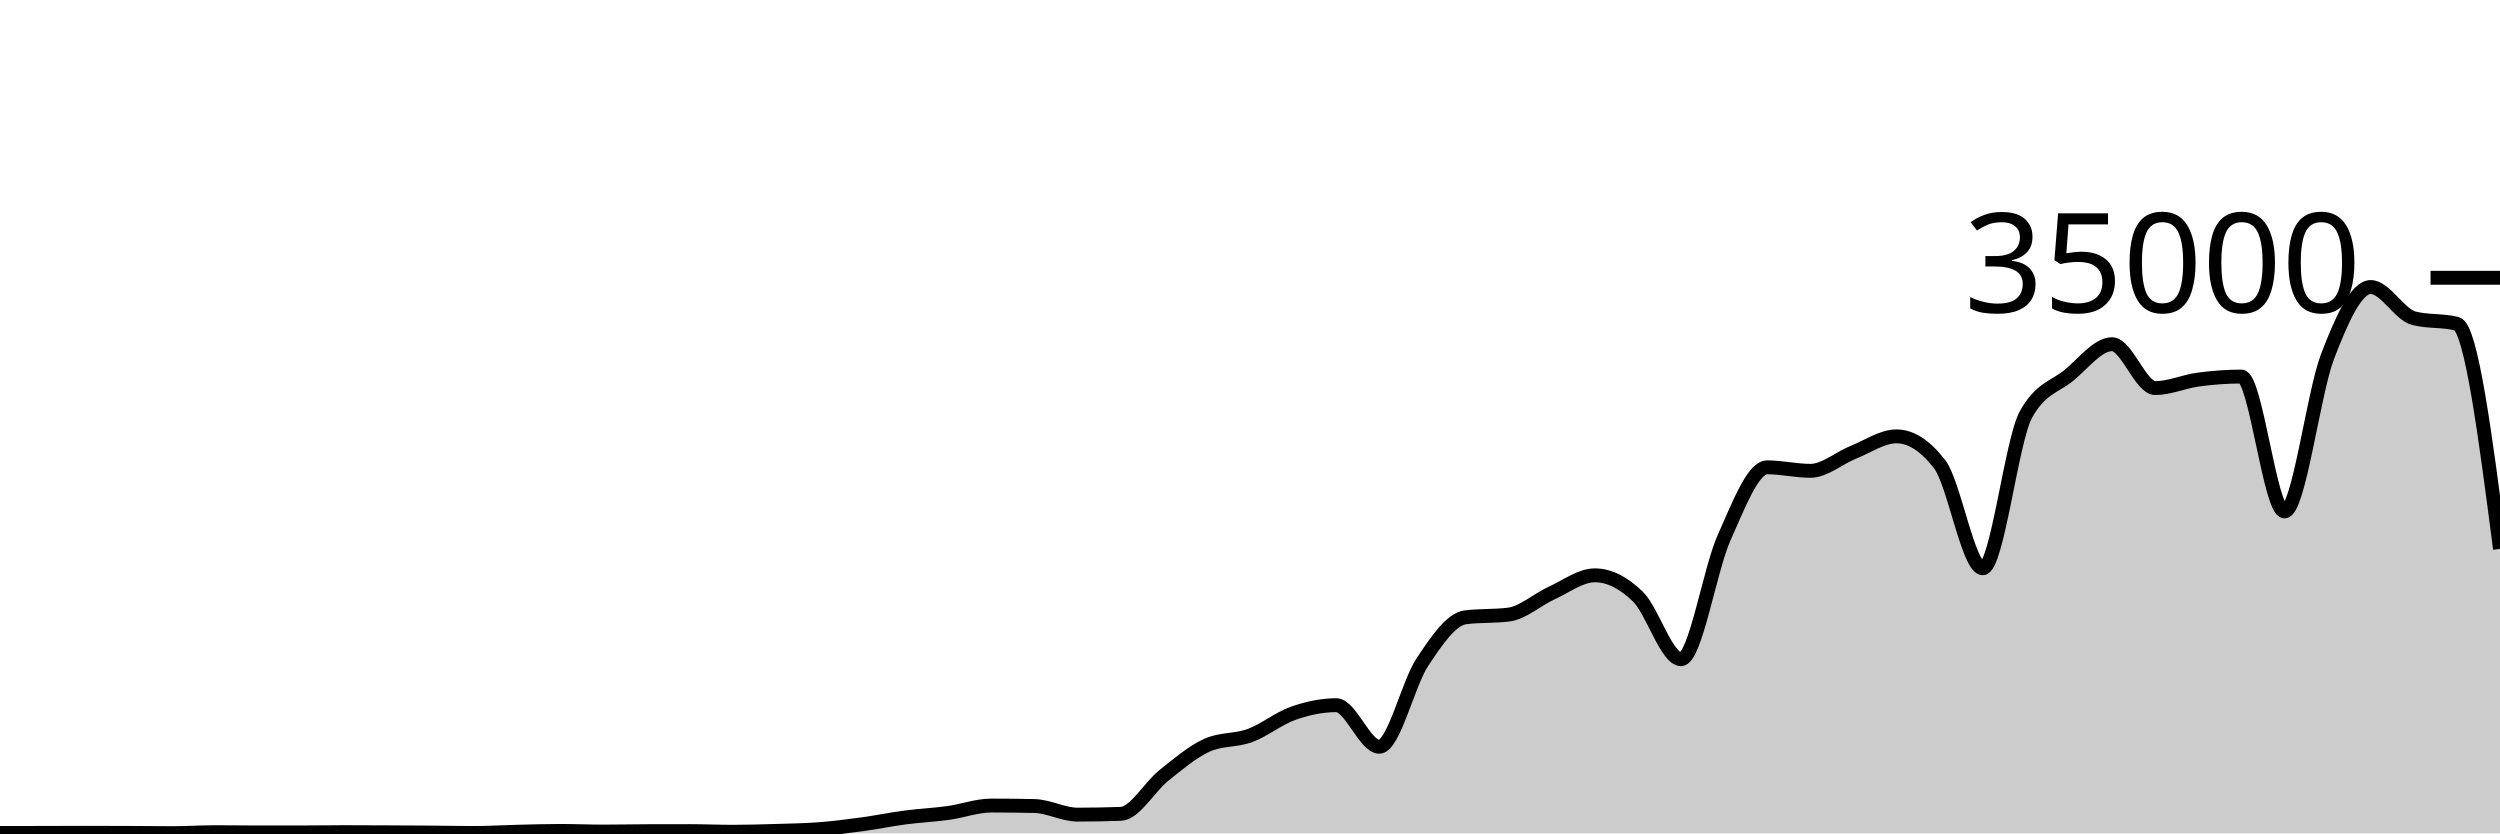
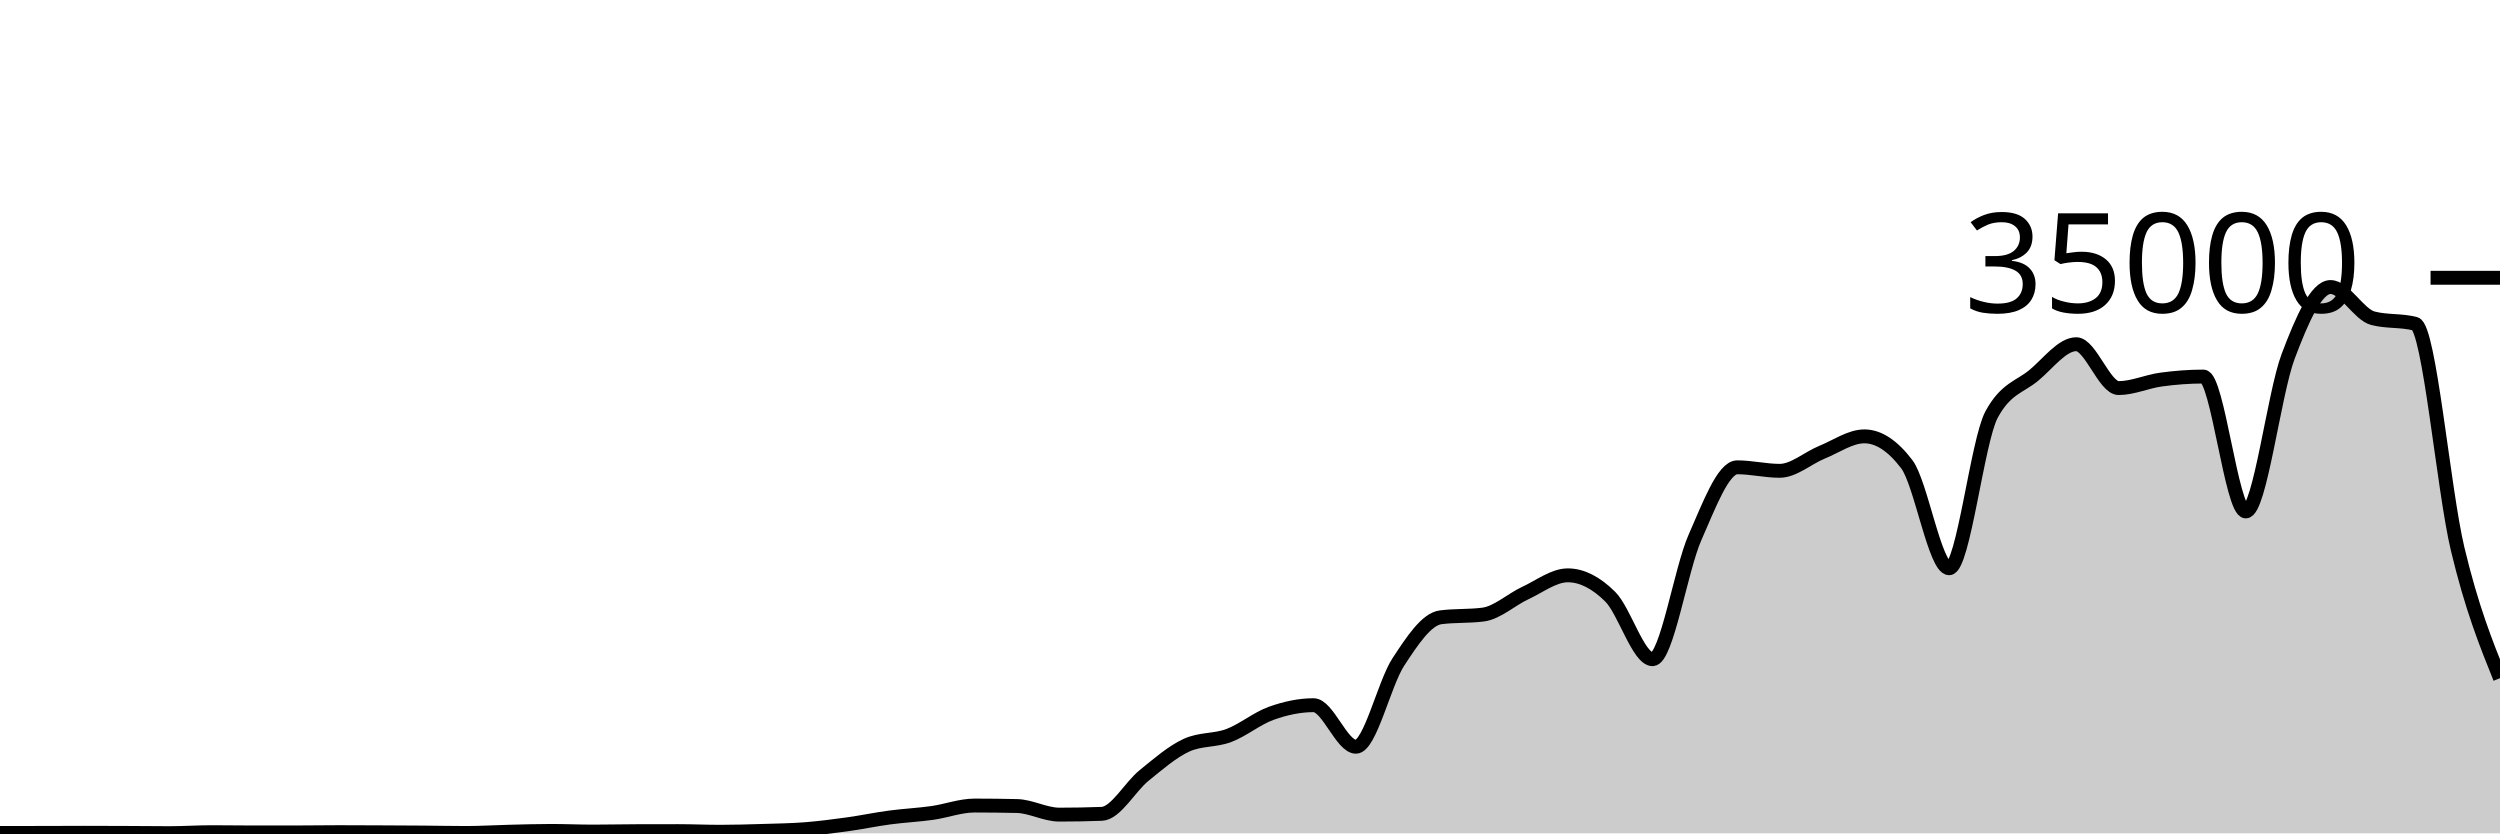
<svg xmlns="http://www.w3.org/2000/svg" viewBox="0 0 180 60">
  <g transform="translate(0,20)">
-     <path class="area" fill="rgba(0, 0, 0, 0.2)" d="M0,39.973C1.034,39.972,2.069,39.971,3.103,39.969C4.138,39.967,5.172,39.96,6.207,39.96C7.241,39.96,8.276,39.965,9.31,39.969C10.345,39.974,11.379,39.987,12.414,39.987C13.448,39.987,14.483,39.917,15.517,39.917C16.552,39.917,17.586,39.936,18.621,39.936C19.655,39.936,20.69,39.935,21.724,39.934C22.759,39.932,23.793,39.915,24.828,39.915C25.862,39.915,26.897,39.921,27.931,39.926C28.966,39.93,30,39.935,31.034,39.943C32.069,39.951,33.103,39.974,34.138,39.974C35.172,39.974,36.207,39.909,37.241,39.885C38.276,39.86,39.31,39.826,40.345,39.826C41.379,39.826,42.414,39.873,43.448,39.873C44.483,39.873,45.517,39.848,46.552,39.845C47.586,39.842,48.621,39.84,49.655,39.84C50.69,39.84,51.724,39.887,52.759,39.887C53.793,39.887,54.828,39.856,55.862,39.825C56.897,39.794,57.931,39.781,58.966,39.702C60,39.622,61.034,39.49,62.069,39.35C63.103,39.209,64.138,38.994,65.172,38.858C66.207,38.722,67.241,38.676,68.276,38.533C69.31,38.389,70.345,37.999,71.379,37.999C72.414,37.999,73.448,38.011,74.483,38.034C75.517,38.058,76.552,38.653,77.586,38.653C78.621,38.653,79.655,38.634,80.69,38.597C81.724,38.559,82.759,36.659,83.793,35.835C84.828,35.012,85.862,34.124,86.897,33.657C87.931,33.19,88.966,33.34,90,32.957C91.034,32.574,92.069,31.723,93.103,31.359C94.138,30.995,95.172,30.774,96.207,30.774C97.241,30.774,98.276,33.766,99.31,33.766C100.345,33.766,101.379,29.22,102.414,27.666C103.448,26.113,104.483,24.574,105.517,24.445C106.552,24.315,107.586,24.38,108.621,24.25C109.655,24.121,110.69,23.166,111.724,22.695C112.759,22.224,113.793,21.424,114.828,21.424C115.862,21.424,116.897,21.95,117.931,22.957C118.966,23.963,120,27.463,121.034,27.463C122.069,27.463,123.103,21.009,124.138,18.706C125.172,16.403,126.207,13.646,127.241,13.646C128.276,13.646,129.31,13.899,130.345,13.899C131.379,13.899,132.414,12.974,133.448,12.56C134.483,12.146,135.517,11.418,136.552,11.418C137.586,11.418,138.621,12.086,139.655,13.423C140.69,14.759,141.724,20.915,142.759,20.915C143.793,20.915,144.828,11.741,145.862,9.853C146.897,7.965,147.931,7.866,148.966,7.021C150,6.176,151.034,4.783,152.069,4.783C153.103,4.783,154.138,7.942,155.172,7.942C156.207,7.942,157.241,7.467,158.276,7.329C159.31,7.191,160.345,7.112,161.379,7.112C162.414,7.112,163.448,16.824,164.483,16.824C165.517,16.824,166.552,8.352,167.586,5.659C168.621,2.966,169.655,0.666,170.69,0.666C171.724,0.666,172.759,2.646,173.793,2.913C174.828,3.18,175.862,3.046,176.897,3.313C177.931,3.58,178.966,11.55,180,19.521L180,40C178.966,40,177.931,40,176.897,40C175.862,40,174.828,40,173.793,40C172.759,40,171.724,40,170.69,40C169.655,40,168.621,40,167.586,40C166.552,40,165.517,40,164.483,40C163.448,40,162.414,40,161.379,40C160.345,40,159.31,40,158.276,40C157.241,40,156.207,40,155.172,40C154.138,40,153.103,40,152.069,40C151.034,40,150,40,148.966,40C147.931,40,146.897,40,145.862,40C144.828,40,143.793,40,142.759,40C141.724,40,140.69,40,139.655,40C138.621,40,137.586,40,136.552,40C135.517,40,134.483,40,133.448,40C132.414,40,131.379,40,130.345,40C129.31,40,128.276,40,127.241,40C126.207,40,125.172,40,124.138,40C123.103,40,122.069,40,121.034,40C120,40,118.966,40,117.931,40C116.897,40,115.862,40,114.828,40C113.793,40,112.759,40,111.724,40C110.69,40,109.655,40,108.621,40C107.586,40,106.552,40,105.517,40C104.483,40,103.448,40,102.414,40C101.379,40,100.345,40,99.31,40C98.276,40,97.241,40,96.207,40C95.172,40,94.138,40,93.103,40C92.069,40,91.034,40,90,40C88.966,40,87.931,40,86.897,40C85.862,40,84.828,40,83.793,40C82.759,40,81.724,40,80.69,40C79.655,40,78.621,40,77.586,40C76.552,40,75.517,40,74.483,40C73.448,40,72.414,40,71.379,40C70.345,40,69.31,40,68.276,40C67.241,40,66.207,40,65.172,40C64.138,40,63.103,40,62.069,40C61.034,40,60,40,58.966,40C57.931,40,56.897,40,55.862,40C54.828,40,53.793,40,52.759,40C51.724,40,50.69,40,49.655,40C48.621,40,47.586,40,46.552,40C45.517,40,44.483,40,43.448,40C42.414,40,41.379,40,40.345,40C39.31,40,38.276,40,37.241,40C36.207,40,35.172,40,34.138,40C33.103,40,32.069,40,31.034,40C30,40,28.966,40,27.931,40C26.897,40,25.862,40,24.828,40C23.793,40,22.759,40,21.724,40C20.69,40,19.655,40,18.621,40C17.586,40,16.552,40,15.517,40C14.483,40,13.448,40,12.414,40C11.379,40,10.345,40,9.31,40C8.276,40,7.241,40,6.207,40C5.172,40,4.138,40,3.103,40C2.069,40,1.034,40,0,40Z" />
-     <path class="line" stroke="black" fill="none" d="M0,39.973C1.034,39.972,2.069,39.971,3.103,39.969C4.138,39.967,5.172,39.96,6.207,39.96C7.241,39.96,8.276,39.965,9.31,39.969C10.345,39.974,11.379,39.987,12.414,39.987C13.448,39.987,14.483,39.917,15.517,39.917C16.552,39.917,17.586,39.936,18.621,39.936C19.655,39.936,20.69,39.935,21.724,39.934C22.759,39.932,23.793,39.915,24.828,39.915C25.862,39.915,26.897,39.921,27.931,39.926C28.966,39.93,30,39.935,31.034,39.943C32.069,39.951,33.103,39.974,34.138,39.974C35.172,39.974,36.207,39.909,37.241,39.885C38.276,39.86,39.31,39.826,40.345,39.826C41.379,39.826,42.414,39.873,43.448,39.873C44.483,39.873,45.517,39.848,46.552,39.845C47.586,39.842,48.621,39.84,49.655,39.84C50.69,39.84,51.724,39.887,52.759,39.887C53.793,39.887,54.828,39.856,55.862,39.825C56.897,39.794,57.931,39.781,58.966,39.702C60,39.622,61.034,39.49,62.069,39.35C63.103,39.209,64.138,38.994,65.172,38.858C66.207,38.722,67.241,38.676,68.276,38.533C69.31,38.389,70.345,37.999,71.379,37.999C72.414,37.999,73.448,38.011,74.483,38.034C75.517,38.058,76.552,38.653,77.586,38.653C78.621,38.653,79.655,38.634,80.69,38.597C81.724,38.559,82.759,36.659,83.793,35.835C84.828,35.012,85.862,34.124,86.897,33.657C87.931,33.19,88.966,33.34,90,32.957C91.034,32.574,92.069,31.723,93.103,31.359C94.138,30.995,95.172,30.774,96.207,30.774C97.241,30.774,98.276,33.766,99.31,33.766C100.345,33.766,101.379,29.22,102.414,27.666C103.448,26.113,104.483,24.574,105.517,24.445C106.552,24.315,107.586,24.38,108.621,24.25C109.655,24.121,110.69,23.166,111.724,22.695C112.759,22.224,113.793,21.424,114.828,21.424C115.862,21.424,116.897,21.95,117.931,22.957C118.966,23.963,120,27.463,121.034,27.463C122.069,27.463,123.103,21.009,124.138,18.706C125.172,16.403,126.207,13.646,127.241,13.646C128.276,13.646,129.31,13.899,130.345,13.899C131.379,13.899,132.414,12.974,133.448,12.56C134.483,12.146,135.517,11.418,136.552,11.418C137.586,11.418,138.621,12.086,139.655,13.423C140.69,14.759,141.724,20.915,142.759,20.915C143.793,20.915,144.828,11.741,145.862,9.853C146.897,7.965,147.931,7.866,148.966,7.021C150,6.176,151.034,4.783,152.069,4.783C153.103,4.783,154.138,7.942,155.172,7.942C156.207,7.942,157.241,7.467,158.276,7.329C159.31,7.191,160.345,7.112,161.379,7.112C162.414,7.112,163.448,16.824,164.483,16.824C165.517,16.824,166.552,8.352,167.586,5.659C168.621,2.966,169.655,0.666,170.69,0.666C171.724,0.666,172.759,2.646,173.793,2.913C174.828,3.18,175.862,3.046,176.897,3.313C177.931,3.58,178.966,11.55,180,19.521" />
+     <path class="area" fill="rgba(0, 0, 0, 0.2)" d="M0,39.973C1.017,39.972,2.034,39.971,3.051,39.969C4.068,39.967,5.085,39.96,6.102,39.96C7.119,39.96,8.136,39.965,9.153,39.969C10.169,39.974,11.186,39.987,12.203,39.987C13.22,39.987,14.237,39.917,15.254,39.917C16.271,39.917,17.288,39.936,18.305,39.936C19.322,39.936,20.339,39.935,21.356,39.934C22.373,39.932,23.39,39.915,24.407,39.915C25.424,39.915,26.441,39.921,27.458,39.926C28.475,39.93,29.492,39.935,30.508,39.943C31.525,39.951,32.542,39.974,33.559,39.974C34.576,39.974,35.593,39.909,36.61,39.885C37.627,39.86,38.644,39.826,39.661,39.826C40.678,39.826,41.695,39.873,42.712,39.873C43.729,39.873,44.746,39.848,45.763,39.845C46.78,39.842,47.797,39.84,48.814,39.84C49.831,39.84,50.847,39.887,51.864,39.887C52.881,39.887,53.898,39.856,54.915,39.825C55.932,39.794,56.949,39.781,57.966,39.702C58.983,39.622,60,39.49,61.017,39.35C62.034,39.209,63.051,38.994,64.068,38.858C65.085,38.722,66.102,38.676,67.119,38.533C68.136,38.389,69.153,37.999,70.169,37.999C71.186,37.999,72.203,38.011,73.22,38.034C74.237,38.058,75.254,38.653,76.271,38.653C77.288,38.653,78.305,38.634,79.322,38.597C80.339,38.559,81.356,36.659,82.373,35.835C83.39,35.012,84.407,34.124,85.424,33.657C86.441,33.19,87.458,33.34,88.475,32.957C89.492,32.574,90.508,31.723,91.525,31.359C92.542,30.995,93.559,30.774,94.576,30.774C95.593,30.774,96.61,33.766,97.627,33.766C98.644,33.766,99.661,29.22,100.678,27.666C101.695,26.113,102.712,24.574,103.729,24.445C104.746,24.315,105.763,24.38,106.78,24.25C107.797,24.121,108.814,23.166,109.831,22.695C110.847,22.224,111.864,21.424,112.881,21.424C113.898,21.424,114.915,21.95,115.932,22.957C116.949,23.963,117.966,27.463,118.983,27.463C120,27.463,121.017,21.009,122.034,18.706C123.051,16.403,124.068,13.646,125.085,13.646C126.102,13.646,127.119,13.899,128.136,13.899C129.153,13.899,130.169,12.974,131.186,12.56C132.203,12.146,133.22,11.418,134.237,11.418C135.254,11.418,136.271,12.086,137.288,13.423C138.305,14.759,139.322,20.915,140.339,20.915C141.356,20.915,142.373,11.741,143.39,9.853C144.407,7.965,145.424,7.866,146.441,7.021C147.458,6.176,148.475,4.783,149.492,4.783C150.508,4.783,151.525,7.942,152.542,7.942C153.559,7.942,154.576,7.467,155.593,7.329C156.61,7.191,157.627,7.112,158.644,7.112C159.661,7.112,160.678,16.824,161.695,16.824C162.712,16.824,163.729,8.352,164.746,5.659C165.763,2.966,166.78,0.666,167.797,0.666C168.814,0.666,169.831,2.646,170.847,2.913C171.864,3.18,172.881,3.046,173.898,3.313C174.915,3.58,175.932,15.269,176.949,19.521C177.966,23.774,178.983,26.301,180,28.829L180,40C178.983,40,177.966,40,176.949,40C175.932,40,174.915,40,173.898,40C172.881,40,171.864,40,170.847,40C169.831,40,168.814,40,167.797,40C166.78,40,165.763,40,164.746,40C163.729,40,162.712,40,161.695,40C160.678,40,159.661,40,158.644,40C157.627,40,156.61,40,155.593,40C154.576,40,153.559,40,152.542,40C151.525,40,150.508,40,149.492,40C148.475,40,147.458,40,146.441,40C145.424,40,144.407,40,143.39,40C142.373,40,141.356,40,140.339,40C139.322,40,138.305,40,137.288,40C136.271,40,135.254,40,134.237,40C133.22,40,132.203,40,131.186,40C130.169,40,129.153,40,128.136,40C127.119,40,126.102,40,125.085,40C124.068,40,123.051,40,122.034,40C121.017,40,120,40,118.983,40C117.966,40,116.949,40,115.932,40C114.915,40,113.898,40,112.881,40C111.864,40,110.847,40,109.831,40C108.814,40,107.797,40,106.78,40C105.763,40,104.746,40,103.729,40C102.712,40,101.695,40,100.678,40C99.661,40,98.644,40,97.627,40C96.61,40,95.593,40,94.576,40C93.559,40,92.542,40,91.525,40C90.508,40,89.492,40,88.475,40C87.458,40,86.441,40,85.424,40C84.407,40,83.39,40,82.373,40C81.356,40,80.339,40,79.322,40C78.305,40,77.288,40,76.271,40C75.254,40,74.237,40,73.22,40C72.203,40,71.186,40,70.169,40C69.153,40,68.136,40,67.119,40C66.102,40,65.085,40,64.068,40C63.051,40,62.034,40,61.017,40C60,40,58.983,40,57.966,40C56.949,40,55.932,40,54.915,40C53.898,40,52.881,40,51.864,40C50.847,40,49.831,40,48.814,40C47.797,40,46.78,40,45.763,40C44.746,40,43.729,40,42.712,40C41.695,40,40.678,40,39.661,40C38.644,40,37.627,40,36.61,40C35.593,40,34.576,40,33.559,40C32.542,40,31.525,40,30.508,40C29.492,40,28.475,40,27.458,40C26.441,40,25.424,40,24.407,40C23.39,40,22.373,40,21.356,40C20.339,40,19.322,40,18.305,40C17.288,40,16.271,40,15.254,40C14.237,40,13.22,40,12.203,40C11.186,40,10.169,40,9.153,40C8.136,40,7.119,40,6.102,40C5.085,40,4.068,40,3.051,40C2.034,40,1.017,40,0,40Z" />
+     <path class="line" stroke="black" fill="none" d="M0,39.973C1.017,39.972,2.034,39.971,3.051,39.969C4.068,39.967,5.085,39.96,6.102,39.96C7.119,39.96,8.136,39.965,9.153,39.969C10.169,39.974,11.186,39.987,12.203,39.987C13.22,39.987,14.237,39.917,15.254,39.917C16.271,39.917,17.288,39.936,18.305,39.936C19.322,39.936,20.339,39.935,21.356,39.934C22.373,39.932,23.39,39.915,24.407,39.915C25.424,39.915,26.441,39.921,27.458,39.926C28.475,39.93,29.492,39.935,30.508,39.943C31.525,39.951,32.542,39.974,33.559,39.974C34.576,39.974,35.593,39.909,36.61,39.885C37.627,39.86,38.644,39.826,39.661,39.826C40.678,39.826,41.695,39.873,42.712,39.873C43.729,39.873,44.746,39.848,45.763,39.845C46.78,39.842,47.797,39.84,48.814,39.84C49.831,39.84,50.847,39.887,51.864,39.887C52.881,39.887,53.898,39.856,54.915,39.825C55.932,39.794,56.949,39.781,57.966,39.702C58.983,39.622,60,39.49,61.017,39.35C62.034,39.209,63.051,38.994,64.068,38.858C65.085,38.722,66.102,38.676,67.119,38.533C68.136,38.389,69.153,37.999,70.169,37.999C71.186,37.999,72.203,38.011,73.22,38.034C74.237,38.058,75.254,38.653,76.271,38.653C77.288,38.653,78.305,38.634,79.322,38.597C80.339,38.559,81.356,36.659,82.373,35.835C83.39,35.012,84.407,34.124,85.424,33.657C86.441,33.19,87.458,33.34,88.475,32.957C89.492,32.574,90.508,31.723,91.525,31.359C92.542,30.995,93.559,30.774,94.576,30.774C95.593,30.774,96.61,33.766,97.627,33.766C98.644,33.766,99.661,29.22,100.678,27.666C101.695,26.113,102.712,24.574,103.729,24.445C104.746,24.315,105.763,24.38,106.78,24.25C107.797,24.121,108.814,23.166,109.831,22.695C110.847,22.224,111.864,21.424,112.881,21.424C113.898,21.424,114.915,21.95,115.932,22.957C116.949,23.963,117.966,27.463,118.983,27.463C120,27.463,121.017,21.009,122.034,18.706C123.051,16.403,124.068,13.646,125.085,13.646C126.102,13.646,127.119,13.899,128.136,13.899C129.153,13.899,130.169,12.974,131.186,12.56C132.203,12.146,133.22,11.418,134.237,11.418C135.254,11.418,136.271,12.086,137.288,13.423C138.305,14.759,139.322,20.915,140.339,20.915C141.356,20.915,142.373,11.741,143.39,9.853C144.407,7.965,145.424,7.866,146.441,7.021C147.458,6.176,148.475,4.783,149.492,4.783C150.508,4.783,151.525,7.942,152.542,7.942C153.559,7.942,154.576,7.467,155.593,7.329C156.61,7.191,157.627,7.112,158.644,7.112C159.661,7.112,160.678,16.824,161.695,16.824C162.712,16.824,163.729,8.352,164.746,5.659C165.763,2.966,166.78,0.666,167.797,0.666C168.814,0.666,169.831,2.646,170.847,2.913C171.864,3.18,172.881,3.046,173.898,3.313C174.915,3.58,175.932,15.269,176.949,19.521C177.966,23.774,178.983,26.301,180,28.829" />
    <path class="axis-ceiling" stroke-width="1" stroke="black" fill="none" d="M175,0L180,0" />
    <text class="axis-ceiling-label" font-family="sans-serif" text-anchor="end" font-size="10px" x="170" y="2.5">35000</text>
  </g>
</svg>
